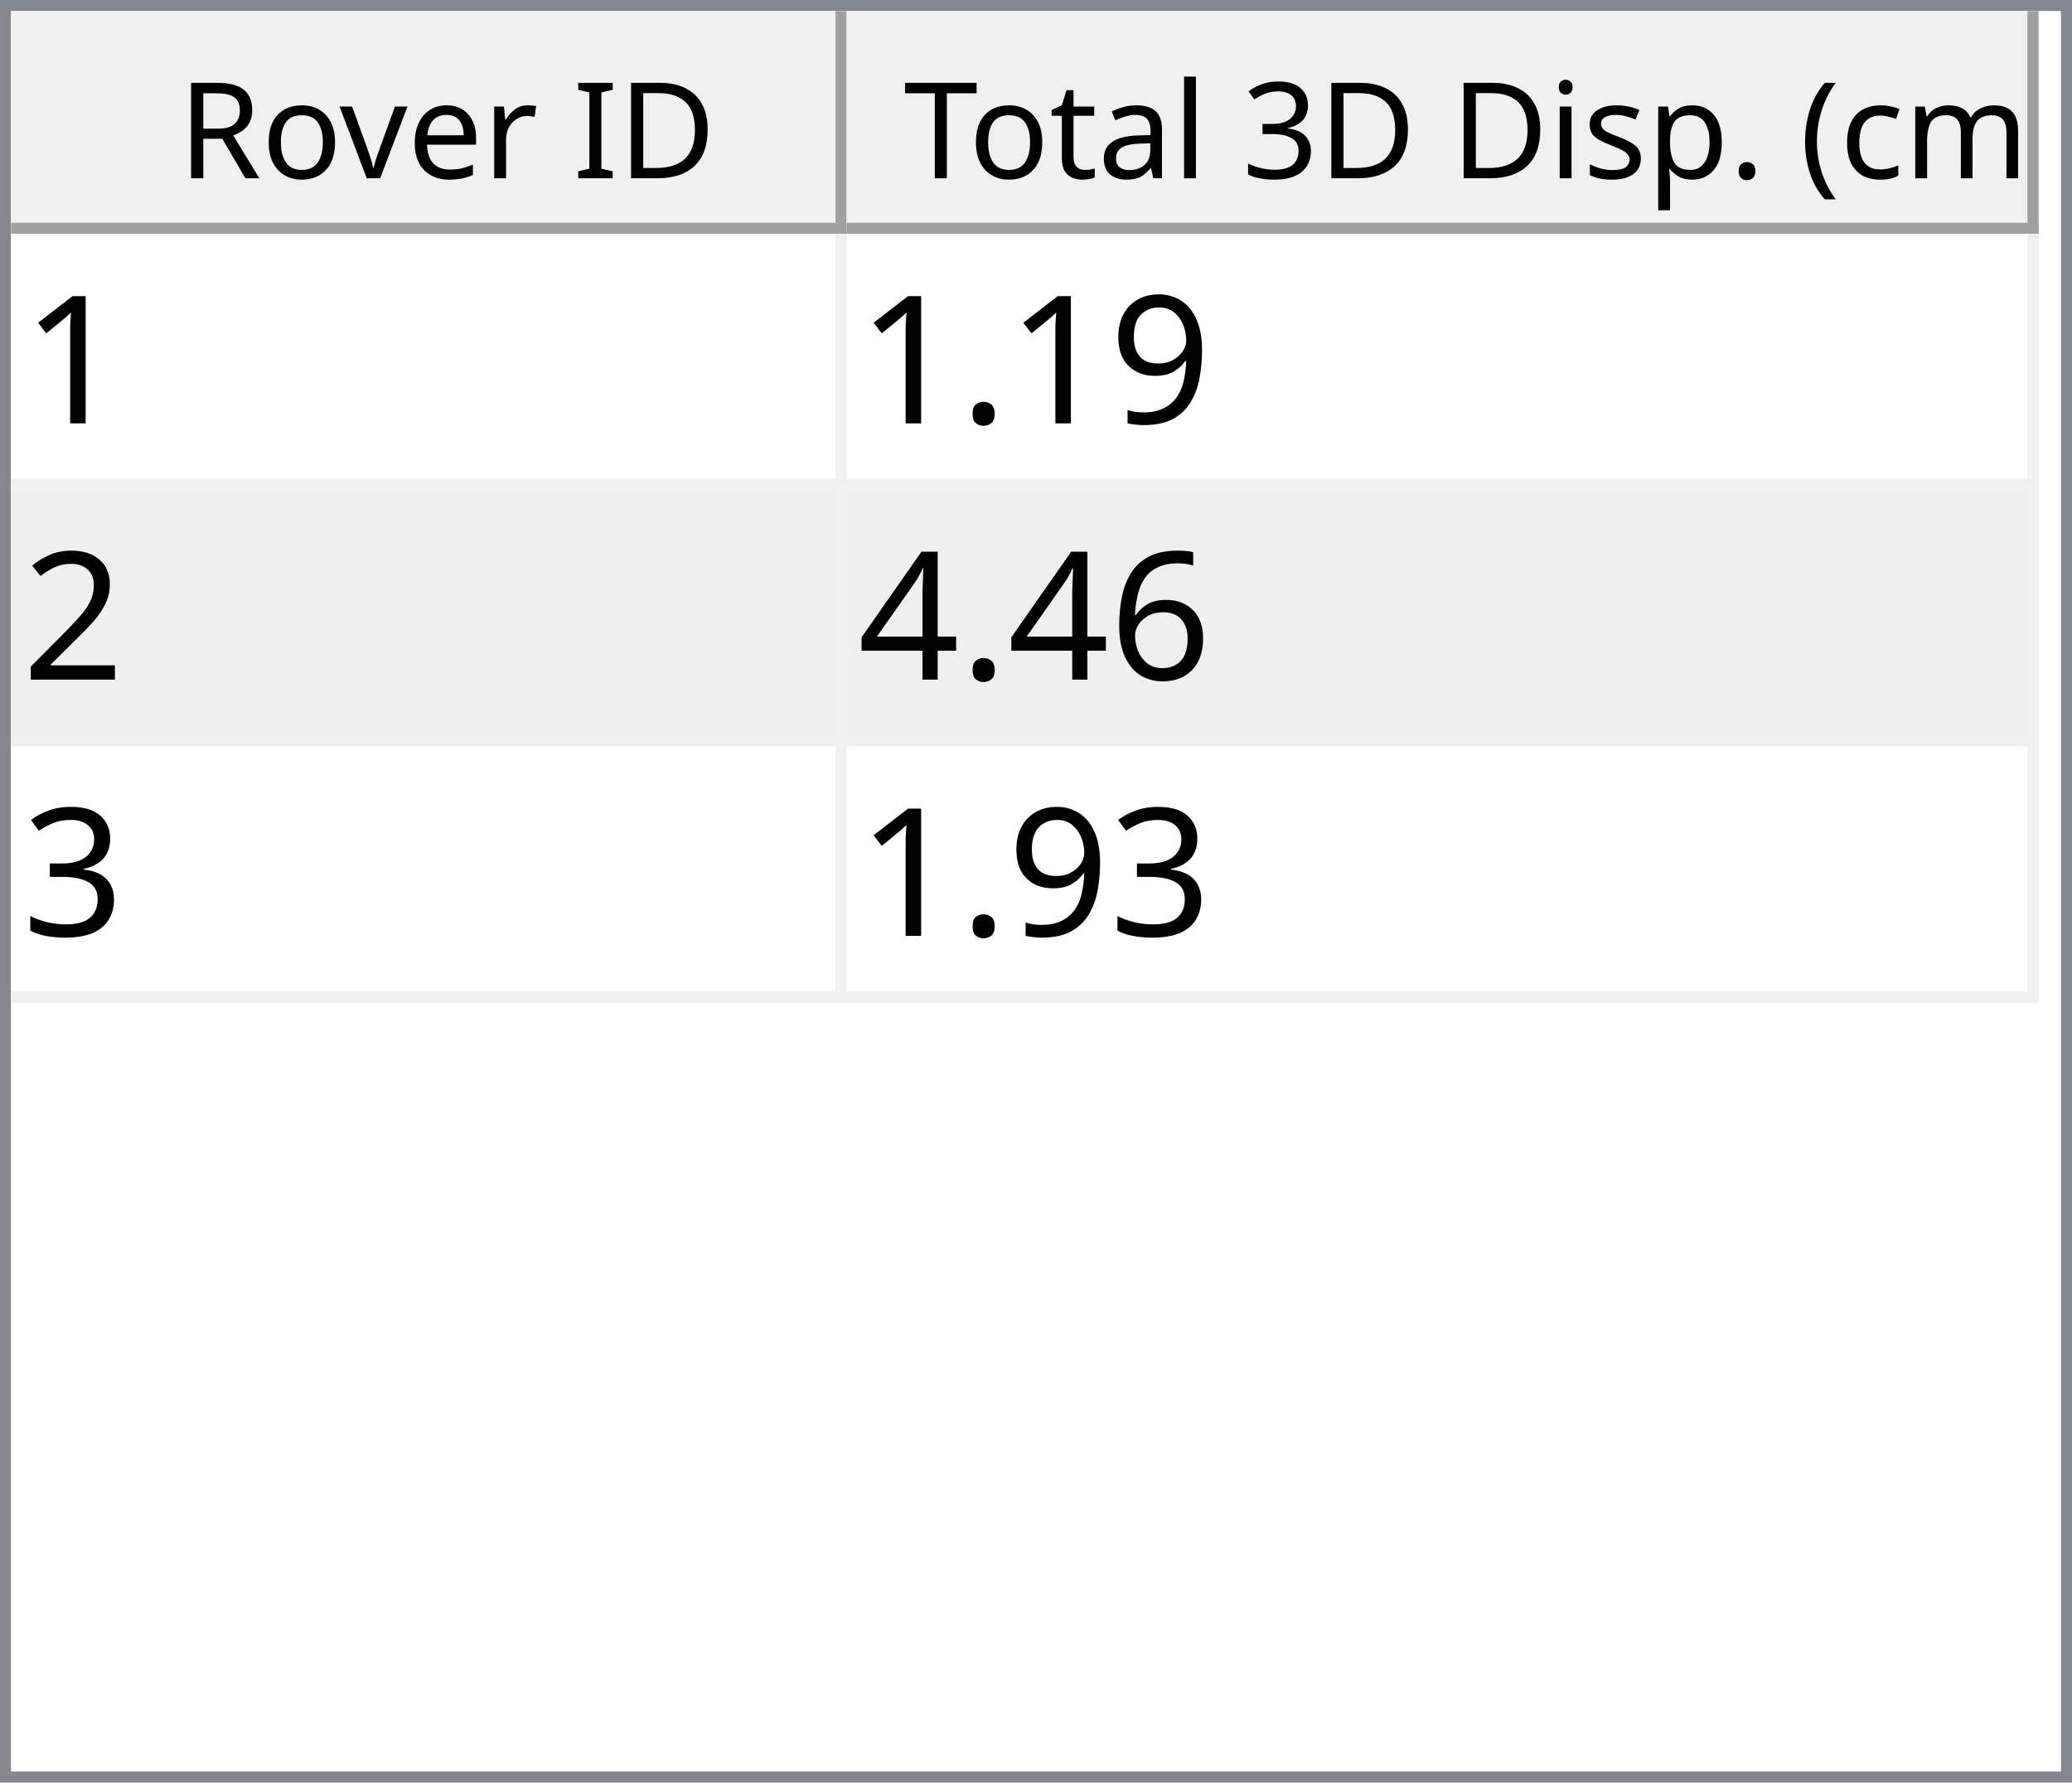
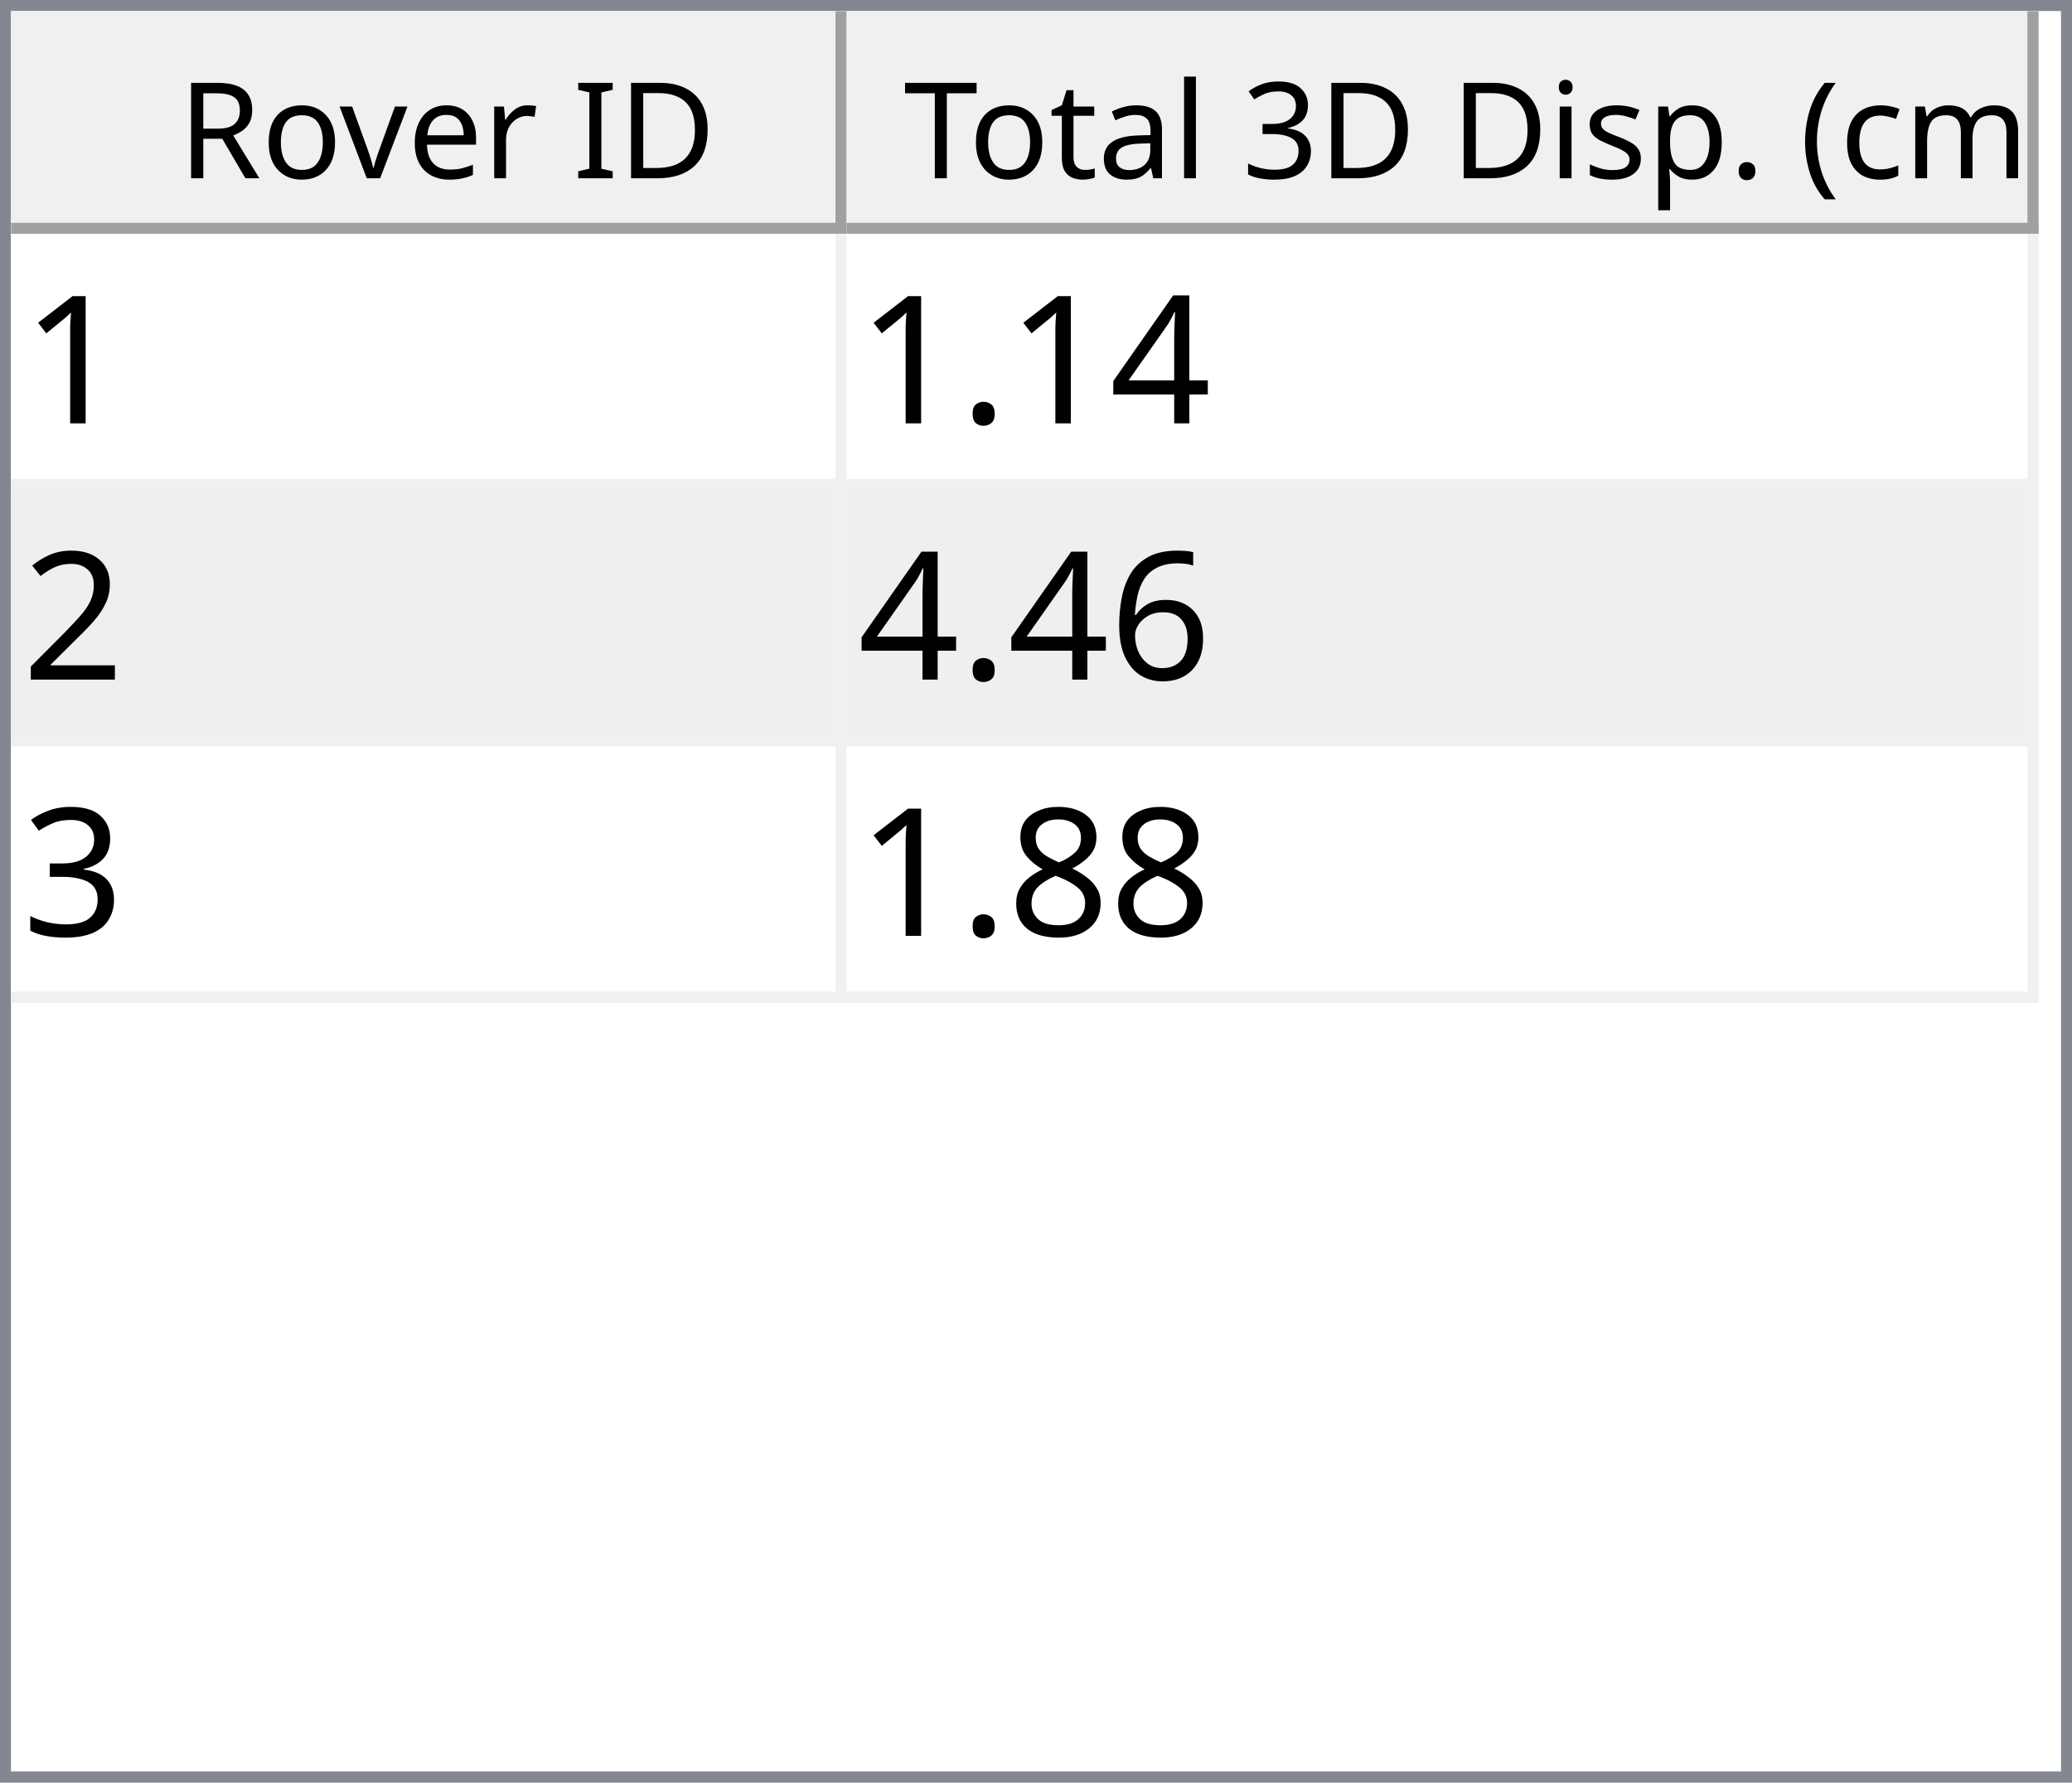
<svg xmlns="http://www.w3.org/2000/svg" style="fill-opacity:1; color-rendering:auto; color-interpolation:auto; text-rendering:auto; stroke:black; stroke-linecap:square; stroke-miterlimit:10; shape-rendering:auto; stroke-opacity:1; fill:black; stroke-dasharray:none; font-weight:normal; stroke-width:1; font-family:'Dialog'; font-style:normal; stroke-linejoin:miter; font-size:12px; stroke-dashoffset:0; image-rendering:auto;" width="186" height="160">
  <defs id="genericDefs" />
  <g>
    <defs id="defs1">
      <clipPath clipPathUnits="userSpaceOnUse" id="clipPath1">
        <path d="M0 0 L186 0 L186 160 L0 160 L0 0 Z" />
      </clipPath>
      <clipPath clipPathUnits="userSpaceOnUse" id="clipPath2">
        <path d="M0 0 L0 160 L186 160 L186 0 Z" />
      </clipPath>
      <clipPath clipPathUnits="userSpaceOnUse" id="clipPath3">
        <path d="M0 0 L0 20 L184 20 L184 0 Z" />
      </clipPath>
      <clipPath clipPathUnits="userSpaceOnUse" id="clipPath4">
        <path d="M0 0 L0 20 L75 20 L75 0 Z" />
      </clipPath>
      <clipPath clipPathUnits="userSpaceOnUse" id="clipPath5">
        <path d="M1 1 L1 19 L74 19 L74 1 Z" />
      </clipPath>
      <clipPath clipPathUnits="userSpaceOnUse" id="clipPath6">
        <path d="M0 0 L0 18 L73 18 L73 0 Z" />
      </clipPath>
      <clipPath clipPathUnits="userSpaceOnUse" id="clipPath7">
        <path d="M-0.5 -0.5 L-0.5 19.5 L74.5 19.5 L74.5 -0.5 Z" />
      </clipPath>
      <clipPath clipPathUnits="userSpaceOnUse" id="clipPath8">
        <path d="M0 0 L0 20 L107 20 L107 0 Z" />
      </clipPath>
      <clipPath clipPathUnits="userSpaceOnUse" id="clipPath9">
        <path d="M1 1 L1 19 L106 19 L106 1 Z" />
      </clipPath>
      <clipPath clipPathUnits="userSpaceOnUse" id="clipPath10">
        <path d="M0 0 L0 18 L105 18 L105 0 Z" />
      </clipPath>
      <clipPath clipPathUnits="userSpaceOnUse" id="clipPath11">
        <path d="M-0.5 -0.5 L-0.5 19.5 L106.5 19.5 L106.5 -0.5 Z" />
      </clipPath>
      <clipPath clipPathUnits="userSpaceOnUse" id="clipPath12">
        <path d="M0 0 L0 138 L184 138 L184 0 Z" />
      </clipPath>
      <clipPath clipPathUnits="userSpaceOnUse" id="clipPath13">
        <path d="M0 0 L0 69 L182 69 L182 0 Z" />
      </clipPath>
      <clipPath clipPathUnits="userSpaceOnUse" id="clipPath14">
        <path d="M-0.5 -0.5 L-0.5 68.5 L181.5 68.5 L181.5 -0.5 Z" />
      </clipPath>
      <clipPath clipPathUnits="userSpaceOnUse" id="clipPath15">
        <path d="M0 0 L0 22 L74 22 L74 0 Z" />
      </clipPath>
      <clipPath clipPathUnits="userSpaceOnUse" id="clipPath16">
        <path d="M0 0 L0 22 L106 22 L106 0 Z" />
      </clipPath>
      <font horiz-adv-x="64.551" id="font1">
        <font-face ascent="107.91" descent="25.098" units-per-em="100" style="font-style:normal; font-family:Segoe UI; font-weight:normal;" />
        <missing-glyph horiz-adv-x="64.551" d="M8.109 0 L8.109 68.266 L56.453 68.266 L56.453 0 L8.109 0 ZM15.328 7.234 L49.219 7.234 L49.219 61.031 L15.328 61.031 L15.328 7.234 Z" />
        <glyph unicode="D" horiz-adv-x="70.117" d="M9.188 0 L9.188 70.016 L28.516 70.016 Q65.531 70.016 65.531 35.891 Q65.531 19.672 55.25 9.836 Q44.969 0 27.734 0 L9.188 0 ZM17.391 62.594 L17.391 7.422 L27.828 7.422 Q41.609 7.422 49.273 14.797 Q56.938 22.172 56.938 35.688 Q56.938 62.594 28.328 62.594 L17.391 62.594 Z" />
        <glyph unicode="I" horiz-adv-x="26.611" d="M17.391 0 L9.188 0 L9.188 70.016 L17.391 70.016 L17.391 0 Z" />
        <glyph unicode=" " horiz-adv-x="27.393" d="" />
        <glyph unicode="r" horiz-adv-x="34.766" d="M34.188 41.891 Q32.078 43.5 28.125 43.5 Q23 43.5 19.555 38.672 Q16.109 33.844 16.109 25.484 L16.109 0 L8.109 0 L8.109 50 L16.109 50 L16.109 39.703 L16.312 39.703 Q18.016 44.969 21.531 47.922 Q25.047 50.875 29.391 50.875 Q32.516 50.875 34.188 50.203 L34.188 41.891 Z" />
        <glyph unicode="e" horiz-adv-x="52.295" d="M48.297 23 L12.984 23 Q13.188 14.656 17.484 10.109 Q21.781 5.562 29.297 5.562 Q37.75 5.562 44.828 11.141 L44.828 3.609 Q38.234 -1.172 27.391 -1.172 Q16.797 -1.172 10.742 5.641 Q4.688 12.453 4.688 24.812 Q4.688 36.469 11.305 43.82 Q17.922 51.172 27.734 51.172 Q37.547 51.172 42.922 44.828 Q48.297 38.484 48.297 27.203 L48.297 23 ZM40.094 29.781 Q40.047 36.719 36.75 40.578 Q33.453 44.438 27.594 44.438 Q21.922 44.438 17.969 40.383 Q14.016 36.328 13.094 29.781 L40.094 29.781 Z" />
        <glyph unicode="v" horiz-adv-x="47.9" d="M47.406 50 L27.484 0 L19.625 0 L0.688 50 L9.469 50 L22.172 13.672 Q23.578 9.672 23.922 6.688 L24.125 6.688 Q24.609 10.453 25.688 13.484 L38.969 50 L47.406 50 Z" />
        <glyph unicode="o" horiz-adv-x="58.594" d="M29 -1.172 Q17.922 -1.172 11.305 5.836 Q4.688 12.844 4.688 24.422 Q4.688 37.016 11.57 44.094 Q18.453 51.172 30.172 51.172 Q41.359 51.172 47.633 44.289 Q53.906 37.406 53.906 25.203 Q53.906 13.234 47.141 6.031 Q40.375 -1.172 29 -1.172 ZM29.594 44.438 Q21.875 44.438 17.383 39.188 Q12.891 33.938 12.891 24.703 Q12.891 15.828 17.43 10.695 Q21.969 5.562 29.594 5.562 Q37.359 5.562 41.531 10.594 Q45.703 15.625 45.703 24.906 Q45.703 34.281 41.531 39.359 Q37.359 44.438 29.594 44.438 Z" />
        <glyph unicode="R" horiz-adv-x="59.814" d="M59.375 0 L49.609 0 L37.891 19.625 Q36.281 22.359 34.766 24.289 Q33.25 26.219 31.664 27.438 Q30.078 28.656 28.25 29.219 Q26.422 29.781 24.125 29.781 L17.391 29.781 L17.391 0 L9.188 0 L9.188 70.016 L30.078 70.016 Q34.672 70.016 38.555 68.867 Q42.438 67.719 45.289 65.375 Q48.141 63.031 49.758 59.547 Q51.375 56.062 51.375 51.375 Q51.375 47.703 50.273 44.656 Q49.172 41.609 47.148 39.211 Q45.125 36.812 42.266 35.133 Q39.406 33.453 35.844 32.516 L35.844 32.328 Q37.594 31.547 38.891 30.547 Q40.188 29.547 41.359 28.18 Q42.531 26.812 43.68 25.078 Q44.828 23.344 46.234 21.047 L59.375 0 ZM17.391 62.594 L17.391 37.203 L28.516 37.203 Q31.594 37.203 34.203 38.133 Q36.812 39.062 38.719 40.797 Q40.625 42.531 41.703 45.047 Q42.781 47.562 42.781 50.688 Q42.781 56.297 39.141 59.445 Q35.5 62.594 28.609 62.594 L17.391 62.594 Z" />
        <glyph unicode=")" horiz-adv-x="30.176" d="M8.297 -15.922 L1.172 -15.922 Q16.406 2.344 16.406 26.812 Q16.406 51.469 1.078 70.016 L8.297 70.016 Q23.531 52.156 23.531 26.703 Q23.531 1.375 8.297 -15.922 Z" />
        <glyph unicode="m" horiz-adv-x="86.133" d="M79.109 0 L71.094 0 L71.094 28.719 Q71.094 37.016 68.531 40.727 Q65.969 44.438 59.906 44.438 Q54.781 44.438 51.195 39.75 Q47.609 35.062 47.609 28.516 L47.609 0 L39.594 0 L39.594 29.688 Q39.594 44.438 28.219 44.438 Q22.953 44.438 19.531 40.016 Q16.109 35.594 16.109 28.516 L16.109 0 L8.109 0 L8.109 50 L16.109 50 L16.109 42.094 L16.312 42.094 Q21.625 51.172 31.844 51.172 Q36.969 51.172 40.773 48.312 Q44.578 45.453 46 40.828 Q51.562 51.172 62.594 51.172 Q79.109 51.172 79.109 30.812 L79.109 0 Z" />
        <glyph unicode="c" horiz-adv-x="46.191" d="M42.188 2.297 Q36.422 -1.172 28.516 -1.172 Q17.828 -1.172 11.258 5.789 Q4.688 12.75 4.688 23.828 Q4.688 36.188 11.766 43.68 Q18.844 51.172 30.672 51.172 Q37.25 51.172 42.281 48.734 L42.281 40.531 Q36.719 44.438 30.375 44.438 Q22.703 44.438 17.797 38.945 Q12.891 33.453 12.891 24.516 Q12.891 15.719 17.508 10.641 Q22.125 5.562 29.891 5.562 Q36.422 5.562 42.188 9.906 L42.188 2.297 Z" />
        <glyph unicode="(" horiz-adv-x="30.176" d="M29.109 -15.922 L21.969 -15.922 Q6.844 1.375 6.844 26.703 Q6.844 52.156 21.969 70.016 L29.203 70.016 Q13.875 51.469 13.875 26.812 Q13.875 2.344 29.109 -15.922 Z" />
        <glyph unicode="." horiz-adv-x="21.68" d="M10.891 -1.078 Q8.641 -1.078 7.055 0.539 Q5.469 2.156 5.469 4.391 Q5.469 6.641 7.055 8.273 Q8.641 9.906 10.891 9.906 Q13.188 9.906 14.797 8.273 Q16.406 6.641 16.406 4.391 Q16.406 2.156 14.797 0.539 Q13.188 -1.078 10.891 -1.078 Z" />
        <glyph unicode="p" horiz-adv-x="58.789" d="M16.312 7.234 L16.109 7.234 L16.109 -23 L8.109 -23 L8.109 50 L16.109 50 L16.109 41.219 L16.312 41.219 Q22.219 51.172 33.594 51.172 Q43.266 51.172 48.688 44.461 Q54.109 37.75 54.109 26.469 Q54.109 13.922 48 6.375 Q41.891 -1.172 31.297 -1.172 Q21.578 -1.172 16.312 7.234 ZM16.109 27.391 L16.109 20.406 Q16.109 14.203 20.141 9.883 Q24.172 5.562 30.375 5.562 Q37.641 5.562 41.773 11.133 Q45.906 16.703 45.906 26.609 Q45.906 34.969 42.047 39.703 Q38.188 44.438 31.594 44.438 Q24.609 44.438 20.359 39.578 Q16.109 34.719 16.109 27.391 Z" />
        <glyph unicode="s" horiz-adv-x="42.432" d="M5.078 1.812 L5.078 10.406 Q11.625 5.562 19.484 5.562 Q30.031 5.562 30.031 12.594 Q30.031 14.594 29.125 15.992 Q28.219 17.391 26.68 18.461 Q25.141 19.531 23.07 20.383 Q21 21.234 18.609 22.172 Q15.281 23.484 12.766 24.828 Q10.25 26.172 8.57 27.859 Q6.891 29.547 6.031 31.695 Q5.172 33.844 5.172 36.719 Q5.172 40.234 6.789 42.945 Q8.406 45.656 11.086 47.484 Q13.766 49.312 17.211 50.242 Q20.656 51.172 24.312 51.172 Q30.812 51.172 35.938 48.922 L35.938 40.828 Q30.422 44.438 23.25 44.438 Q21 44.438 19.195 43.922 Q17.391 43.406 16.094 42.477 Q14.797 41.547 14.086 40.258 Q13.375 38.969 13.375 37.406 Q13.375 35.453 14.086 34.133 Q14.797 32.812 16.164 31.789 Q17.531 30.766 19.484 29.938 Q21.438 29.109 23.922 28.125 Q27.25 26.859 29.883 25.516 Q32.516 24.172 34.375 22.484 Q36.234 20.797 37.234 18.602 Q38.234 16.406 38.234 13.375 Q38.234 9.672 36.602 6.938 Q34.969 4.203 32.234 2.398 Q29.5 0.594 25.93 -0.289 Q22.359 -1.172 18.453 -1.172 Q10.75 -1.172 5.078 1.812 Z" />
        <glyph unicode="i" horiz-adv-x="24.219" d="M12.203 62.703 Q10.062 62.703 8.547 64.164 Q7.031 65.625 7.031 67.875 Q7.031 70.125 8.547 71.609 Q10.062 73.094 12.203 73.094 Q14.406 73.094 15.945 71.609 Q17.484 70.125 17.484 67.875 Q17.484 65.719 15.945 64.211 Q14.406 62.703 12.203 62.703 ZM16.109 0 L8.109 0 L8.109 50 L16.109 50 L16.109 0 Z" />
        <glyph unicode="3" horiz-adv-x="53.906" d="M46.531 19.828 Q46.531 15.094 44.75 11.211 Q42.969 7.328 39.719 4.57 Q36.469 1.812 31.93 0.297 Q27.391 -1.219 21.922 -1.219 Q11.922 -1.219 6 2.594 L6 11.188 Q13.094 5.609 22.219 5.609 Q25.875 5.609 28.828 6.539 Q31.781 7.469 33.906 9.227 Q36.031 10.984 37.18 13.477 Q38.328 15.969 38.328 19.094 Q38.328 32.812 18.797 32.812 L12.984 32.812 L12.984 39.594 L18.5 39.594 Q35.797 39.594 35.797 52.484 Q35.797 64.406 22.609 64.406 Q15.188 64.406 8.688 59.422 L8.688 67.188 Q15.375 71.188 24.609 71.188 Q29 71.188 32.57 69.969 Q36.141 68.75 38.68 66.555 Q41.219 64.359 42.609 61.281 Q44 58.203 44 54.5 Q44 40.672 30.031 36.719 L30.031 36.531 Q33.594 36.141 36.625 34.797 Q39.656 33.453 41.852 31.305 Q44.047 29.156 45.289 26.25 Q46.531 23.344 46.531 19.828 Z" />
        <glyph unicode="l" horiz-adv-x="24.219" d="M16.109 0 L8.109 0 L8.109 74.031 L16.109 74.031 L16.109 0 Z" />
        <glyph unicode="a" horiz-adv-x="50.879" d="M43.891 0 L35.891 0 L35.891 7.812 L35.688 7.812 Q30.469 -1.172 20.312 -1.172 Q12.844 -1.172 8.617 2.781 Q4.391 6.734 4.391 13.281 Q4.391 27.297 20.906 29.594 L35.891 31.688 Q35.891 44.438 25.594 44.438 Q16.547 44.438 9.281 38.281 L9.281 46.484 Q16.656 51.172 26.266 51.172 Q43.891 51.172 43.891 32.516 L43.891 0 ZM35.891 25.297 L23.828 23.641 Q18.266 22.859 15.43 20.875 Q12.594 18.891 12.594 13.875 Q12.594 10.203 15.211 7.883 Q17.828 5.562 22.172 5.562 Q28.125 5.562 32.008 9.742 Q35.891 13.922 35.891 20.312 L35.891 25.297 Z" />
        <glyph unicode="t" horiz-adv-x="33.887" d="M31.297 0.484 Q28.469 -1.078 23.828 -1.078 Q10.688 -1.078 10.688 13.578 L10.688 43.172 L2.094 43.172 L2.094 50 L10.688 50 L10.688 62.203 L18.703 64.797 L18.703 50 L31.297 50 L31.297 43.172 L18.703 43.172 L18.703 14.984 Q18.703 9.969 20.414 7.82 Q22.125 5.672 26.078 5.672 Q29.109 5.672 31.297 7.328 L31.297 0.484 Z" />
        <glyph unicode="T" horiz-adv-x="52.393" d="M50.594 62.594 L30.375 62.594 L30.375 0 L22.172 0 L22.172 62.594 L2 62.594 L2 70.016 L50.594 70.016 L50.594 62.594 Z" />
      </font>
      <font horiz-adv-x="75.0" id="font2">
        <font-face ascent="100.537" descent="21.973" units-per-em="100" style="font-style:normal; font-family:sans-serif; font-weight:normal;" />
        <missing-glyph horiz-adv-x="75.0" d="M12.5 0 L12.5 62.5 L62.5 62.5 L62.5 0 L12.5 0 ZM14.062 1.562 L60.938 1.562 L60.938 60.938 L14.062 60.938 L14.062 1.562 Z" />
        <glyph unicode="1" horiz-adv-x="55.615" d="M37.25 0 L28.469 0 L28.469 56 Q25.297 52.984 20.141 49.953 Q14.984 46.922 10.891 45.406 L10.891 53.906 Q18.266 57.375 23.781 62.305 Q29.297 67.234 31.594 71.875 L37.25 71.875 L37.25 0 Z" />
-         <glyph unicode="9" horiz-adv-x="55.615" d="M5.469 16.547 L13.922 17.328 Q14.984 11.375 18.016 8.688 Q21.047 6 25.781 6 Q29.828 6 32.883 7.859 Q35.938 9.719 37.891 12.82 Q39.844 15.922 41.164 21.195 Q42.484 26.469 42.484 31.938 Q42.484 32.516 42.438 33.688 Q39.797 29.5 35.234 26.883 Q30.672 24.266 25.344 24.266 Q16.453 24.266 10.305 30.711 Q4.156 37.156 4.156 47.703 Q4.156 58.594 10.578 65.234 Q17 71.875 26.656 71.875 Q33.641 71.875 39.43 68.117 Q45.219 64.359 48.219 57.398 Q51.219 50.438 51.219 37.25 Q51.219 23.531 48.242 15.406 Q45.266 7.281 39.383 3.031 Q33.5 -1.219 25.594 -1.219 Q17.188 -1.219 11.867 3.445 Q6.547 8.109 5.469 16.547 ZM41.453 48.141 Q41.453 55.719 37.43 60.156 Q33.406 64.594 27.734 64.594 Q21.875 64.594 17.531 59.812 Q13.188 55.031 13.188 47.406 Q13.188 40.578 17.312 36.305 Q21.438 32.031 27.484 32.031 Q33.594 32.031 37.523 36.305 Q41.453 40.578 41.453 48.141 Z" />
+         <glyph unicode="4" horiz-adv-x="55.615" d="M32.328 0 L32.328 17.141 L1.266 17.141 L1.266 25.203 L33.938 71.578 L41.109 71.578 L41.109 25.203 L50.781 25.203 L50.781 17.141 L41.109 17.141 L41.109 0 L32.328 0 ZM32.328 25.203 L32.328 57.469 L9.906 25.203 L32.328 25.203 Z" />
        <glyph unicode="." horiz-adv-x="27.783" d="M9.078 0 L9.078 10.016 L19.094 10.016 L19.094 0 L9.078 0 Z" />
        <glyph unicode="2" horiz-adv-x="55.615" d="M50.344 8.453 L50.344 0 L3.031 0 Q2.938 3.172 4.047 6.109 Q5.859 10.938 9.836 15.625 Q13.812 20.312 21.344 26.469 Q33.016 36.031 37.117 41.625 Q41.219 47.219 41.219 52.203 Q41.219 57.422 37.477 61.008 Q33.734 64.594 27.734 64.594 Q21.391 64.594 17.578 60.789 Q13.766 56.984 13.719 50.25 L4.688 51.172 Q5.609 61.281 11.664 66.578 Q17.719 71.875 27.938 71.875 Q38.234 71.875 44.242 66.164 Q50.25 60.453 50.25 52 Q50.25 47.703 48.492 43.555 Q46.734 39.406 42.656 34.812 Q38.578 30.219 29.109 22.219 Q21.188 15.578 18.945 13.211 Q16.703 10.844 15.234 8.453 L50.344 8.453 Z" />
        <glyph unicode="6" horiz-adv-x="55.615" d="M49.75 54.047 L41.016 53.375 Q39.844 58.547 37.703 60.891 Q34.125 64.656 28.906 64.656 Q24.703 64.656 21.531 62.312 Q17.391 59.281 14.992 53.469 Q12.594 47.656 12.5 36.922 Q15.672 41.75 20.266 44.094 Q24.859 46.438 29.891 46.438 Q38.672 46.438 44.852 39.969 Q51.031 33.5 51.031 23.25 Q51.031 16.5 48.125 10.719 Q45.219 4.938 40.141 1.859 Q35.062 -1.219 28.609 -1.219 Q17.625 -1.219 10.695 6.859 Q3.766 14.938 3.766 33.5 Q3.766 54.25 11.422 63.672 Q18.109 71.875 29.438 71.875 Q37.891 71.875 43.289 67.141 Q48.688 62.406 49.75 54.047 ZM13.875 23.188 Q13.875 18.656 15.797 14.508 Q17.719 10.359 21.188 8.18 Q24.656 6 28.469 6 Q34.031 6 38.039 10.492 Q42.047 14.984 42.047 22.703 Q42.047 30.125 38.086 34.398 Q34.125 38.672 28.125 38.672 Q22.172 38.672 18.023 34.398 Q13.875 30.125 13.875 23.188 Z" />
-         <glyph unicode="4" horiz-adv-x="55.615" d="M32.328 0 L32.328 17.141 L1.266 17.141 L1.266 25.203 L33.938 71.578 L41.109 71.578 L41.109 25.203 L50.781 25.203 L50.781 17.141 L41.109 17.141 L41.109 0 L32.328 0 ZM32.328 25.203 L32.328 57.469 L9.906 25.203 L32.328 25.203 Z" />
        <glyph unicode="3" horiz-adv-x="55.615" d="M4.203 18.891 L12.984 20.062 Q14.5 12.594 18.141 9.297 Q21.781 6 27 6 Q33.203 6 37.477 10.297 Q41.75 14.594 41.75 20.953 Q41.75 27 37.797 30.93 Q33.844 34.859 27.734 34.859 Q25.25 34.859 21.531 33.891 L22.516 41.609 Q23.391 41.5 23.922 41.5 Q29.547 41.5 34.039 44.43 Q38.531 47.359 38.531 53.469 Q38.531 58.297 35.258 61.477 Q31.984 64.656 26.812 64.656 Q21.688 64.656 18.266 61.43 Q14.844 58.203 13.875 51.766 L5.078 53.328 Q6.688 62.156 12.398 67.016 Q18.109 71.875 26.609 71.875 Q32.469 71.875 37.398 69.359 Q42.328 66.844 44.945 62.5 Q47.562 58.156 47.562 53.266 Q47.562 48.641 45.07 44.828 Q42.578 41.016 37.703 38.766 Q44.047 37.312 47.562 32.695 Q51.078 28.078 51.078 21.141 Q51.078 11.766 44.242 5.25 Q37.406 -1.266 26.953 -1.266 Q17.531 -1.266 11.305 4.352 Q5.078 9.969 4.203 18.891 Z" />
+         <glyph unicode="8" horiz-adv-x="55.615" d="M17.672 38.812 Q12.203 40.828 9.57 44.539 Q6.938 48.25 6.938 53.422 Q6.938 61.234 12.555 66.555 Q18.172 71.875 27.484 71.875 Q36.859 71.875 42.578 66.43 Q48.297 60.984 48.297 53.172 Q48.297 48.188 45.68 44.508 Q43.062 40.828 37.75 38.812 Q44.344 36.672 47.781 31.883 Q51.219 27.094 51.219 20.453 Q51.219 11.281 44.727 5.031 Q38.234 -1.219 27.641 -1.219 Q17.047 -1.219 10.547 5.055 Q4.047 11.328 4.047 20.703 Q4.047 27.688 7.594 32.398 Q11.141 37.109 17.672 38.812 ZM15.922 53.719 Q15.922 48.641 19.195 45.414 Q22.469 42.188 27.688 42.188 Q32.766 42.188 36.016 45.383 Q39.266 48.578 39.266 53.219 Q39.266 58.062 35.914 61.359 Q32.562 64.656 27.594 64.656 Q22.562 64.656 19.242 61.43 Q15.922 58.203 15.922 53.719 ZM13.094 20.656 Q13.094 16.891 14.875 13.375 Q16.656 9.859 20.172 7.93 Q23.688 6 27.734 6 Q34.031 6 38.133 10.055 Q42.234 14.109 42.234 20.359 Q42.234 26.703 38.016 30.859 Q33.797 35.016 27.438 35.016 Q21.234 35.016 17.164 30.914 Q13.094 26.812 13.094 20.656 Z" />
      </font>
    </defs>
    <g style="fill:white; stroke:white;">
      <rect x="0" y="0" width="186" style="clip-path:url(#clipPath1); stroke:none;" height="160" />
    </g>
    <g style="fill:white; text-rendering:optimizeSpeed; color-rendering:optimizeSpeed; image-rendering:optimizeSpeed; shape-rendering:crispEdges; stroke:white; color-interpolation:sRGB;">
      <rect x="0" width="186" height="160" y="0" style="stroke:none;" />
      <path style="stroke:none;" d="M0 160 L186 160 L186 0 L0 0 Z" />
    </g>
    <g style="fill:rgb(240,240,240); font-family:'Segoe UI'; stroke:rgb(240,240,240);">
      <rect x="0" y="0" width="186" style="clip-path:url(#clipPath2); stroke:none;" height="160" />
    </g>
    <g style="fill:rgb(130,135,144); font-family:'Segoe UI'; stroke:rgb(130,135,144);">
      <path d="M0 0 L186 0 L186 160 L0 160 L0 0 ZM1 1 L185 1 L185 159 L1 159 L1 1 Z" style="fill-rule:evenodd; clip-path:url(#clipPath2); stroke:none;" />
    </g>
    <g style="fill:white; font-family:'Segoe UI'; stroke:white;" transform="translate(1,1)">
      <rect x="0" y="0" width="184" style="clip-path:url(#clipPath3); stroke:none;" height="20" />
    </g>
    <g style="fill:rgb(240,240,240); font-family:'Segoe UI'; stroke:rgb(240,240,240);" transform="translate(1,1)">
      <rect x="0" y="0" width="75" style="clip-path:url(#clipPath4); stroke:none;" height="20" />
    </g>
    <g style="font-family:'Segoe UI';" transform="translate(2,2)">
      <text x="14" xml:space="preserve" y="14" style="clip-path:url(#clipPath6); stroke:none;">Rover ID</text>
    </g>
    <g style="fill:rgb(160,160,160); font-family:'Segoe UI'; stroke:rgb(160,160,160); stroke-linejoin:bevel;" transform="translate(1.5,1.5)">
      <line x1="74" x2="74" y1="0" style="fill:none; clip-path:url(#clipPath7);" y2="19" />
    </g>
    <g style="fill:rgb(160,160,160); font-family:'Segoe UI'; stroke:rgb(160,160,160); stroke-linejoin:bevel;" transform="matrix(1,0,0,1,1,1) translate(0.5,0.5)">
      <line x1="0" x2="74" y1="19" style="fill:none; clip-path:url(#clipPath7);" y2="19" />
    </g>
    <g style="fill:rgb(240,240,240); font-family:'Segoe UI'; stroke:rgb(240,240,240);" transform="translate(76,1)">
      <rect x="0" y="0" width="107" style="clip-path:url(#clipPath8); stroke:none;" height="20" />
    </g>
    <g style="font-family:'Segoe UI';" transform="translate(77,2)">
      <text x="1" xml:space="preserve" y="14" style="clip-path:url(#clipPath10); stroke:none;"> Total 3D Disp. (cm)</text>
    </g>
    <g style="fill:rgb(160,160,160); font-family:'Segoe UI'; stroke:rgb(160,160,160); stroke-linejoin:bevel;" transform="translate(76.5,1.5)">
      <line x1="106" x2="106" y1="0" style="fill:none; clip-path:url(#clipPath11);" y2="19" />
    </g>
    <g style="fill:rgb(160,160,160); font-family:'Segoe UI'; stroke:rgb(160,160,160); stroke-linejoin:bevel;" transform="matrix(1,0,0,1,76,1) translate(0.5,0.5)">
      <line x1="0" x2="106" y1="19" style="fill:none; clip-path:url(#clipPath11);" y2="19" />
    </g>
    <g style="fill:white; font-family:'Segoe UI'; stroke:white;" transform="translate(1,21)">
      <rect x="0" y="0" width="184" style="clip-path:url(#clipPath12); stroke:none;" height="138" />
    </g>
    <g style="fill:rgb(240,240,240); font-size:16px; font-family:sans-serif; stroke:rgb(240,240,240);" transform="translate(1,21)">
      <rect x="0" y="0" width="182" style="clip-path:url(#clipPath13); stroke:none;" height="69" />
      <line transform="translate(0.5,0.5)" x1="0" x2="181" y1="22" style="clip-path:url(#clipPath14); fill:none; stroke-linejoin:bevel;" y2="22" />
    </g>
    <g transform="matrix(1,0,0,1,1,21) translate(0.5,0.5)" style="fill:rgb(240,240,240); font-size:16px; font-family:sans-serif; stroke:rgb(240,240,240); stroke-linejoin:bevel;">
      <line x1="0" x2="181" y1="45" style="fill:none; clip-path:url(#clipPath14);" y2="45" />
    </g>
    <g transform="matrix(1,0,0,1,1,21) translate(0.5,0.5)" style="fill:rgb(240,240,240); font-size:16px; font-family:sans-serif; stroke:rgb(240,240,240); stroke-linejoin:bevel;">
      <line x1="0" x2="181" y1="68" style="fill:none; clip-path:url(#clipPath14);" y2="68" />
    </g>
    <g transform="matrix(1,0,0,1,1,21) translate(0.5,0.5)" style="fill:rgb(240,240,240); font-size:16px; font-family:sans-serif; stroke:rgb(240,240,240); stroke-linejoin:bevel;">
      <line x1="74" x2="74" y1="0" style="fill:none; clip-path:url(#clipPath14);" y2="68" />
    </g>
    <g transform="matrix(1,0,0,1,1,21) translate(0.5,0.5)" style="fill:rgb(240,240,240); font-size:16px; font-family:sans-serif; stroke:rgb(240,240,240); stroke-linejoin:bevel;">
      <line x1="181" x2="181" y1="0" style="fill:none; clip-path:url(#clipPath14);" y2="68" />
    </g>
    <g style="fill:white; font-size:16px; font-family:sans-serif; stroke:white;" transform="matrix(1,0,0,1,1,21)">
      <rect x="0" y="0" width="74" style="clip-path:url(#clipPath15); stroke:none;" height="22" />
      <text x="1" y="17" style="fill:black; clip-path:url(#clipPath15); stroke:none;" xml:space="preserve">1</text>
    </g>
    <g style="fill:white; font-size:16px; font-family:sans-serif; stroke:white;" transform="matrix(1,0,0,1,1,21) translate(75,0)">
      <rect x="0" y="0" width="106" style="clip-path:url(#clipPath16); stroke:none;" height="22" />
-       <text x="1" y="17" style="fill:black; clip-path:url(#clipPath16); stroke:none;" xml:space="preserve">1.19</text>
+       <text x="1" y="17" style="fill:black; clip-path:url(#clipPath16); stroke:none;" xml:space="preserve">1.14</text>
    </g>
    <g style="fill:rgb(239,239,239); font-size:16px; font-family:sans-serif; stroke:rgb(239,239,239);" transform="matrix(1,0,0,1,1,21) translate(0,23)">
      <rect x="0" y="0" width="74" style="clip-path:url(#clipPath15); stroke:none;" height="22" />
      <text x="1" y="17" style="fill:black; clip-path:url(#clipPath15); stroke:none;" xml:space="preserve">2</text>
    </g>
    <g style="fill:rgb(239,239,239); font-size:16px; font-family:sans-serif; stroke:rgb(239,239,239);" transform="matrix(1,0,0,1,1,21) translate(75,23)">
      <rect x="0" y="0" width="106" style="clip-path:url(#clipPath16); stroke:none;" height="22" />
      <text x="1" y="17" style="fill:black; clip-path:url(#clipPath16); stroke:none;" xml:space="preserve">4.46</text>
    </g>
    <g style="fill:white; font-size:16px; font-family:sans-serif; stroke:white;" transform="matrix(1,0,0,1,1,21) translate(0,46)">
      <rect x="0" y="0" width="74" style="clip-path:url(#clipPath15); stroke:none;" height="22" />
      <text x="1" y="17" style="fill:black; clip-path:url(#clipPath15); stroke:none;" xml:space="preserve">3</text>
    </g>
    <g style="fill:white; font-size:16px; font-family:sans-serif; stroke:white;" transform="matrix(1,0,0,1,1,21) translate(75,46)">
      <rect x="0" y="0" width="106" style="clip-path:url(#clipPath16); stroke:none;" height="22" />
-       <text x="1" y="17" style="fill:black; clip-path:url(#clipPath16); stroke:none;" xml:space="preserve">1.93</text>
+       <text x="1" y="17" style="fill:black; clip-path:url(#clipPath16); stroke:none;" xml:space="preserve">1.88</text>
    </g>
  </g>
</svg>
